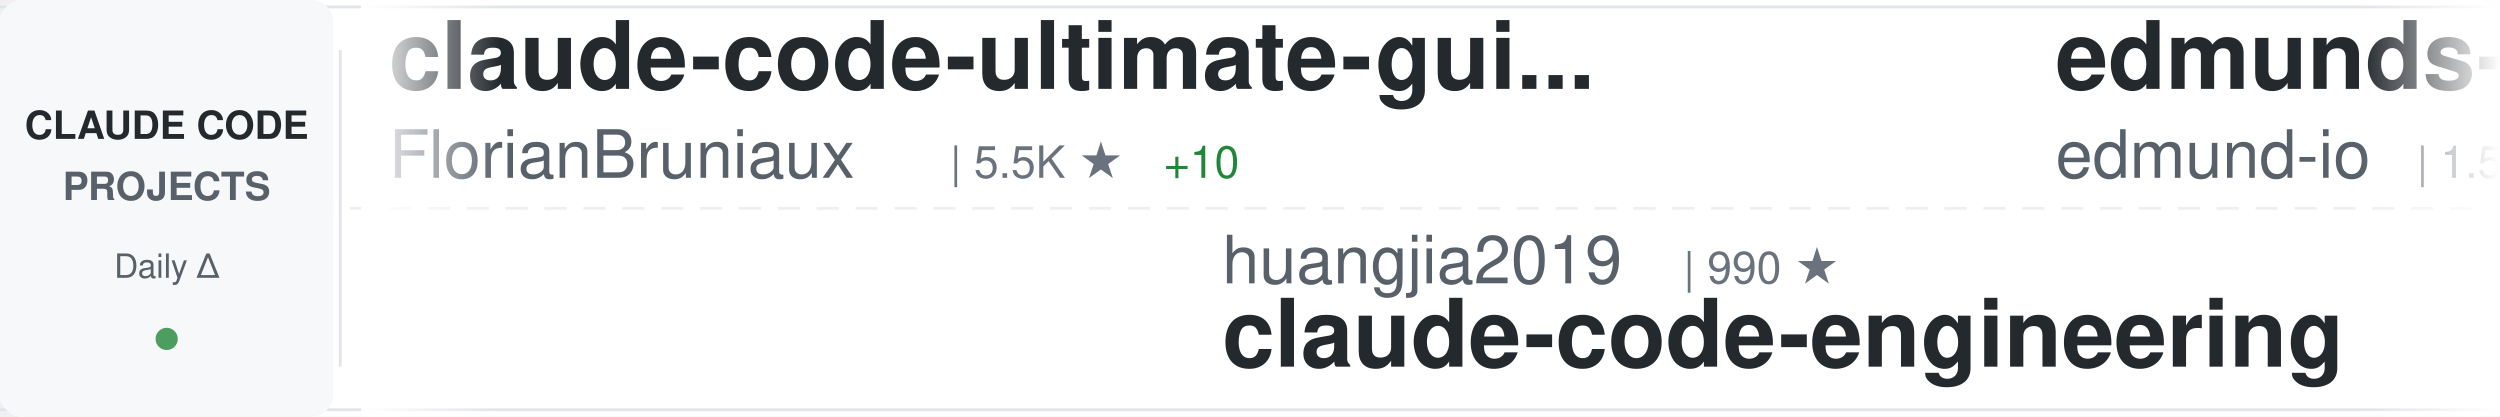
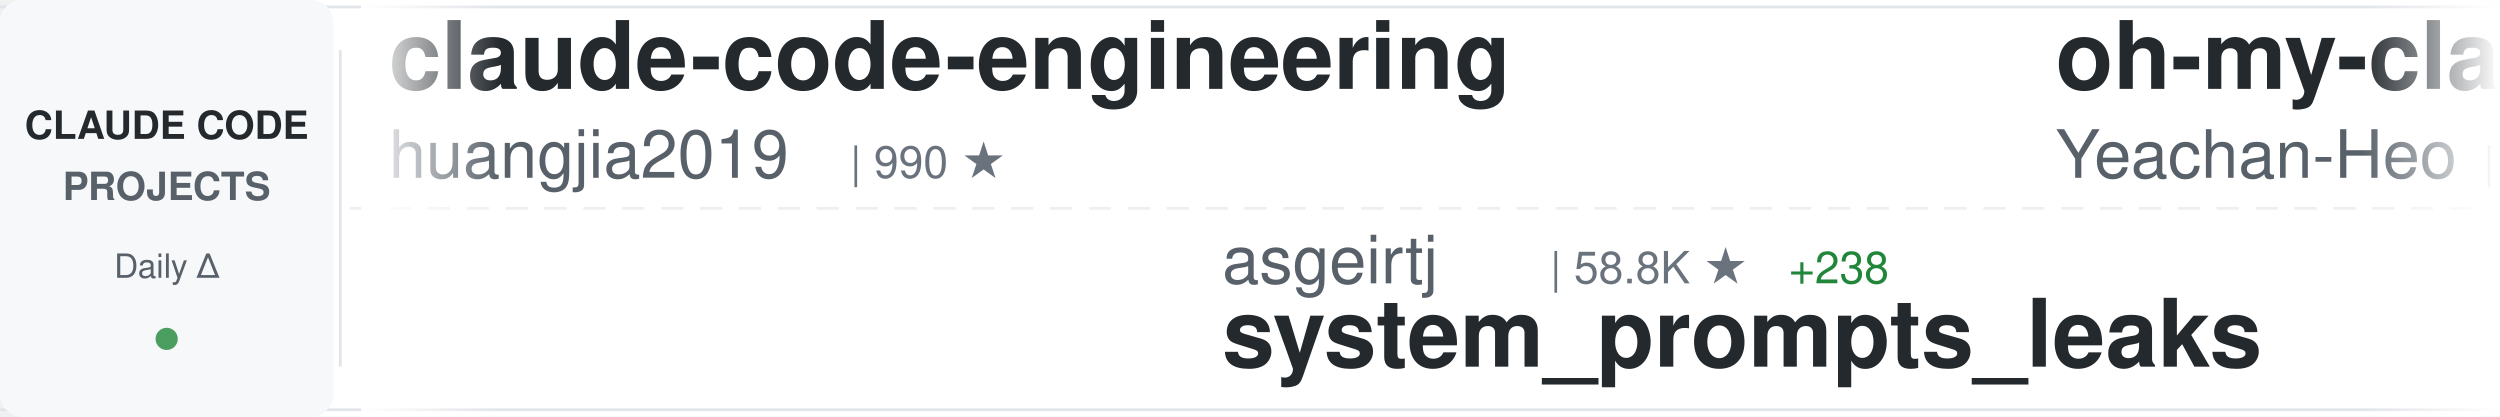
<svg xmlns="http://www.w3.org/2000/svg" width="900" height="150">
  <defs>
    <linearGradient id="awesomeLeftFade" x1="0%" y1="0%" x2="100%" y2="0%">
      <stop offset="0%" style="stop-color:#ffffff;stop-opacity:1" />
      <stop offset="100%" style="stop-color:#ffffff;stop-opacity:0" />
    </linearGradient>
    <linearGradient id="awesomeRightFade" x1="0%" y1="0%" x2="100%" y2="0%">
      <stop offset="0%" style="stop-color:#ffffff;stop-opacity:0" />
      <stop offset="100%" style="stop-color:#ffffff;stop-opacity:1" />
    </linearGradient>
  </defs>
  <rect width="900" height="150" fill="#ffffff" rx="8" />
  <rect x="0" y="2" width="900" height="1" fill="#e1e4e8" />
  <rect x="0" y="147" width="900" height="1" fill="#e1e4e8" />
  <line x1="0" y1="75" x2="900" y2="75" stroke="#e1e4e8" stroke-width="1" stroke-dasharray="8 6" opacity="0.6" />
  <rect x="0" y="0" width="120" height="150" fill="#f6f8fa" rx="8" />
  <text x="60" y="50" font-family="-apple-system, BlinkMacSystemFont, 'Segoe UI', Helvetica, Arial, sans-serif" font-size="14" font-weight="600" fill="#24292e" text-anchor="middle">CLAUDE CODE</text>
  <text x="60" y="72" font-family="-apple-system, BlinkMacSystemFont, 'Segoe UI', Helvetica, Arial, sans-serif" font-size="14" font-weight="600" fill="#586069" text-anchor="middle">PROJECTS</text>
  <text x="60" y="100" font-family="-apple-system, BlinkMacSystemFont, 'Segoe UI', Helvetica, Arial, sans-serif" font-size="12" font-weight="500" fill="#586069" text-anchor="middle">Daily Δ</text>
  <circle cx="60" cy="122" r="4" fill="#22863a" opacity="0.8" />
  <rect x="122" y="18" width="1" height="114" fill="#e1e4e8" />
  <clipPath id="awesomeTickerClip">
    <rect x="130" y="0" width="770" height="150" />
  </clipPath>
  <g clip-path="url(#awesomeTickerClip)">
    <g id="awesomeTickerItems">
      <animateTransform attributeName="transform" attributeType="XML" type="translate" from="0 0" to="-3000 0" dur="54s" repeatCount="indefinite" />
      <g transform="translate(0, 0)">
-         <text x="140" y="32" font-family="-apple-system, BlinkMacSystemFont, 'Segoe UI', Helvetica, Arial, sans-serif" font-size="34" font-weight="600" fill="#24292e">claude-code-ultimate-gui...</text>
-         <text x="140" y="64" font-family="-apple-system, BlinkMacSystemFont, 'Segoe UI', Helvetica, Arial, sans-serif" font-size="24" font-weight="400" fill="#586069">FlorianBruniaux</text>
-         <text x="342" y="64" font-family="-apple-system, BlinkMacSystemFont, 'Segoe UI', Helvetica, Arial, sans-serif" font-size="16" font-weight="500" fill="#6a737d">| 5.5K ★</text>
-         <text x="419" y="64" font-family="-apple-system, BlinkMacSystemFont, 'Segoe UI', Helvetica, Arial, sans-serif" font-size="16" font-weight="500" fill="#22863a"> +10</text>
+         <text x="140" y="32" font-family="-apple-system, BlinkMacSystemFont, 'Segoe UI', Helvetica, Arial, sans-serif" font-size="34" font-weight="600" fill="#24292e">claude-code-engineering</text>
+         <text x="140" y="64" font-family="-apple-system, BlinkMacSystemFont, 'Segoe UI', Helvetica, Arial, sans-serif" font-size="24" font-weight="400" fill="#586069">huangjia2019</text>
+         <text x="306" y="64" font-family="-apple-system, BlinkMacSystemFont, 'Segoe UI', Helvetica, Arial, sans-serif" font-size="16" font-weight="500" fill="#6a737d">| 990 ★</text>
      </g>
      <g transform="translate(300, 0)">
-         <text x="140" y="102" font-family="-apple-system, BlinkMacSystemFont, 'Segoe UI', Helvetica, Arial, sans-serif" font-size="24" font-weight="400" fill="#586069">huangjia2019</text>
-         <text x="306" y="102" font-family="-apple-system, BlinkMacSystemFont, 'Segoe UI', Helvetica, Arial, sans-serif" font-size="16" font-weight="500" fill="#6a737d">| 990 ★</text>
-         <text x="140" y="132" font-family="-apple-system, BlinkMacSystemFont, 'Segoe UI', Helvetica, Arial, sans-serif" font-size="34" font-weight="600" fill="#24292e">claude-code-engineering</text>
+         <text x="140" y="102" font-family="-apple-system, BlinkMacSystemFont, 'Segoe UI', Helvetica, Arial, sans-serif" font-size="24" font-weight="400" fill="#586069">asgeirtj</text>
+         <text x="258" y="102" font-family="-apple-system, BlinkMacSystemFont, 'Segoe UI', Helvetica, Arial, sans-serif" font-size="16" font-weight="500" fill="#6a737d">| 58.8K ★</text>
+         <text x="344" y="102" font-family="-apple-system, BlinkMacSystemFont, 'Segoe UI', Helvetica, Arial, sans-serif" font-size="16" font-weight="500" fill="#22863a"> +238</text>
+         <text x="140" y="132" font-family="-apple-system, BlinkMacSystemFont, 'Segoe UI', Helvetica, Arial, sans-serif" font-size="34" font-weight="600" fill="#24292e">system_prompts_leaks</text>
      </g>
      <g transform="translate(600, 0)">
-         <text x="140" y="32" font-family="-apple-system, BlinkMacSystemFont, 'Segoe UI', Helvetica, Arial, sans-serif" font-size="34" font-weight="600" fill="#24292e">edmunds-claude-code</text>
-         <text x="140" y="64" font-family="-apple-system, BlinkMacSystemFont, 'Segoe UI', Helvetica, Arial, sans-serif" font-size="24" font-weight="400" fill="#586069">edmund-io</text>
-         <text x="270" y="64" font-family="-apple-system, BlinkMacSystemFont, 'Segoe UI', Helvetica, Arial, sans-serif" font-size="16" font-weight="500" fill="#6a737d">| 1.5K ★</text>
-         <text x="347" y="64" font-family="-apple-system, BlinkMacSystemFont, 'Segoe UI', Helvetica, Arial, sans-serif" font-size="16" font-weight="500" fill="#22863a"> +1</text>
+         <text x="140" y="32" font-family="-apple-system, BlinkMacSystemFont, 'Segoe UI', Helvetica, Arial, sans-serif" font-size="34" font-weight="600" fill="#24292e">oh-my-claudecode</text>
+         <text x="140" y="64" font-family="-apple-system, BlinkMacSystemFont, 'Segoe UI', Helvetica, Arial, sans-serif" font-size="24" font-weight="400" fill="#586069">Yeachan-Heo</text>
+         <text x="294" y="64" font-family="-apple-system, BlinkMacSystemFont, 'Segoe UI', Helvetica, Arial, sans-serif" font-size="16" font-weight="500" fill="#6a737d">| 37.9K ★</text>
+         <text x="380" y="64" font-family="-apple-system, BlinkMacSystemFont, 'Segoe UI', Helvetica, Arial, sans-serif" font-size="16" font-weight="500" fill="#22863a"> +33</text>
      </g>
      <g transform="translate(900, 0)">
-         <text x="140" y="102" font-family="-apple-system, BlinkMacSystemFont, 'Segoe UI', Helvetica, Arial, sans-serif" font-size="24" font-weight="400" fill="#586069">asgeirtj</text>
-         <text x="258" y="102" font-family="-apple-system, BlinkMacSystemFont, 'Segoe UI', Helvetica, Arial, sans-serif" font-size="16" font-weight="500" fill="#6a737d">| 58.8K ★</text>
-         <text x="344" y="102" font-family="-apple-system, BlinkMacSystemFont, 'Segoe UI', Helvetica, Arial, sans-serif" font-size="16" font-weight="500" fill="#22863a"> +234</text>
-         <text x="140" y="132" font-family="-apple-system, BlinkMacSystemFont, 'Segoe UI', Helvetica, Arial, sans-serif" font-size="34" font-weight="600" fill="#24292e">system_prompts_leaks</text>
+         <text x="140" y="102" font-family="-apple-system, BlinkMacSystemFont, 'Segoe UI', Helvetica, Arial, sans-serif" font-size="24" font-weight="400" fill="#586069">digitalsamba</text>
+         <text x="306" y="102" font-family="-apple-system, BlinkMacSystemFont, 'Segoe UI', Helvetica, Arial, sans-serif" font-size="16" font-weight="500" fill="#6a737d">| 1.8K ★</text>
+         <text x="383" y="102" font-family="-apple-system, BlinkMacSystemFont, 'Segoe UI', Helvetica, Arial, sans-serif" font-size="16" font-weight="500" fill="#22863a"> +9</text>
+         <text x="140" y="132" font-family="-apple-system, BlinkMacSystemFont, 'Segoe UI', Helvetica, Arial, sans-serif" font-size="34" font-weight="600" fill="#24292e">claude-code-video-toolki...</text>
      </g>
      <g transform="translate(1200, 0)">
-         <text x="140" y="32" font-family="-apple-system, BlinkMacSystemFont, 'Segoe UI', Helvetica, Arial, sans-serif" font-size="34" font-weight="600" fill="#24292e">claude-code-proxy</text>
-         <text x="140" y="64" font-family="-apple-system, BlinkMacSystemFont, 'Segoe UI', Helvetica, Arial, sans-serif" font-size="24" font-weight="400" fill="#586069">fuergaosi233</text>
-         <text x="306" y="64" font-family="-apple-system, BlinkMacSystemFont, 'Segoe UI', Helvetica, Arial, sans-serif" font-size="16" font-weight="500" fill="#6a737d">| 2.7K ★</text>
-         <text x="383" y="64" font-family="-apple-system, BlinkMacSystemFont, 'Segoe UI', Helvetica, Arial, sans-serif" font-size="16" font-weight="500" fill="#22863a"> +3</text>
+         <text x="140" y="32" font-family="-apple-system, BlinkMacSystemFont, 'Segoe UI', Helvetica, Arial, sans-serif" font-size="34" font-weight="600" fill="#24292e">Claude-Code-Usage-Monito...</text>
+         <text x="140" y="64" font-family="-apple-system, BlinkMacSystemFont, 'Segoe UI', Helvetica, Arial, sans-serif" font-size="24" font-weight="400" fill="#586069">Maciek-roboblog</text>
+         <text x="342" y="64" font-family="-apple-system, BlinkMacSystemFont, 'Segoe UI', Helvetica, Arial, sans-serif" font-size="16" font-weight="500" fill="#6a737d">| 8.5K ★</text>
+         <text x="419" y="64" font-family="-apple-system, BlinkMacSystemFont, 'Segoe UI', Helvetica, Arial, sans-serif" font-size="16" font-weight="500" fill="#22863a"> +9</text>
      </g>
      <g transform="translate(1500, 0)">
-         <text x="140" y="102" font-family="-apple-system, BlinkMacSystemFont, 'Segoe UI', Helvetica, Arial, sans-serif" font-size="24" font-weight="400" fill="#586069">davila7</text>
-         <text x="246" y="102" font-family="-apple-system, BlinkMacSystemFont, 'Segoe UI', Helvetica, Arial, sans-serif" font-size="16" font-weight="500" fill="#6a737d">| 29.7K ★</text>
-         <text x="332" y="102" font-family="-apple-system, BlinkMacSystemFont, 'Segoe UI', Helvetica, Arial, sans-serif" font-size="16" font-weight="500" fill="#22863a"> +48</text>
-         <text x="140" y="132" font-family="-apple-system, BlinkMacSystemFont, 'Segoe UI', Helvetica, Arial, sans-serif" font-size="34" font-weight="600" fill="#24292e">claude-code-templates</text>
+         <text x="140" y="102" font-family="-apple-system, BlinkMacSystemFont, 'Segoe UI', Helvetica, Arial, sans-serif" font-size="24" font-weight="400" fill="#586069">oboard</text>
+         <text x="234" y="102" font-family="-apple-system, BlinkMacSystemFont, 'Segoe UI', Helvetica, Arial, sans-serif" font-size="16" font-weight="500" fill="#6a737d">| 3.3K ★</text>
+         <text x="311" y="102" font-family="-apple-system, BlinkMacSystemFont, 'Segoe UI', Helvetica, Arial, sans-serif" font-size="16" font-weight="500" fill="#22863a"> +1</text>
+         <text x="140" y="132" font-family="-apple-system, BlinkMacSystemFont, 'Segoe UI', Helvetica, Arial, sans-serif" font-size="34" font-weight="600" fill="#24292e">claude-code-rev</text>
      </g>
      <g transform="translate(1800, 0)">
-         <text x="140" y="32" font-family="-apple-system, BlinkMacSystemFont, 'Segoe UI', Helvetica, Arial, sans-serif" font-size="34" font-weight="600" fill="#24292e">everything-claude-code-z...</text>
-         <text x="140" y="64" font-family="-apple-system, BlinkMacSystemFont, 'Segoe UI', Helvetica, Arial, sans-serif" font-size="24" font-weight="400" fill="#586069">xu-xiang</text>
-         <text x="258" y="64" font-family="-apple-system, BlinkMacSystemFont, 'Segoe UI', Helvetica, Arial, sans-serif" font-size="16" font-weight="500" fill="#6a737d">| 1.7K ★</text>
-         <text x="335" y="64" font-family="-apple-system, BlinkMacSystemFont, 'Segoe UI', Helvetica, Arial, sans-serif" font-size="16" font-weight="500" fill="#22863a"> +6</text>
+         <text x="140" y="32" font-family="-apple-system, BlinkMacSystemFont, 'Segoe UI', Helvetica, Arial, sans-serif" font-size="34" font-weight="600" fill="#24292e">Dive-into-Claude-Code</text>
+         <text x="140" y="64" font-family="-apple-system, BlinkMacSystemFont, 'Segoe UI', Helvetica, Arial, sans-serif" font-size="24" font-weight="400" fill="#586069">VILA-Lab</text>
+         <text x="258" y="64" font-family="-apple-system, BlinkMacSystemFont, 'Segoe UI', Helvetica, Arial, sans-serif" font-size="16" font-weight="500" fill="#6a737d">| 1.9K ★</text>
+         <text x="335" y="64" font-family="-apple-system, BlinkMacSystemFont, 'Segoe UI', Helvetica, Arial, sans-serif" font-size="16" font-weight="500" fill="#22863a"> +8</text>
      </g>
      <g transform="translate(2100, 0)">
+         <text x="140" y="102" font-family="-apple-system, BlinkMacSystemFont, 'Segoe UI', Helvetica, Arial, sans-serif" font-size="24" font-weight="400" fill="#586069">luongnv89</text>
+         <text x="270" y="102" font-family="-apple-system, BlinkMacSystemFont, 'Segoe UI', Helvetica, Arial, sans-serif" font-size="16" font-weight="500" fill="#6a737d">| 40.0K ★</text>
+         <text x="356" y="102" font-family="-apple-system, BlinkMacSystemFont, 'Segoe UI', Helvetica, Arial, sans-serif" font-size="16" font-weight="500" fill="#22863a"> +31</text>
+         <text x="140" y="132" font-family="-apple-system, BlinkMacSystemFont, 'Segoe UI', Helvetica, Arial, sans-serif" font-size="34" font-weight="600" fill="#24292e">claude-howto</text>
+       </g>
+       <g transform="translate(2400, 0)">
+         <text x="140" y="32" font-family="-apple-system, BlinkMacSystemFont, 'Segoe UI', Helvetica, Arial, sans-serif" font-size="34" font-weight="600" fill="#24292e">claude-code-hub</text>
+         <text x="140" y="64" font-family="-apple-system, BlinkMacSystemFont, 'Segoe UI', Helvetica, Arial, sans-serif" font-size="24" font-weight="400" fill="#586069">ding113</text>
+         <text x="246" y="64" font-family="-apple-system, BlinkMacSystemFont, 'Segoe UI', Helvetica, Arial, sans-serif" font-size="16" font-weight="500" fill="#6a737d">| 3.3K ★</text>
+         <text x="323" y="64" font-family="-apple-system, BlinkMacSystemFont, 'Segoe UI', Helvetica, Arial, sans-serif" font-size="16" font-weight="500" fill="#22863a"> +2</text>
+       </g>
+       <g transform="translate(2700, 0)">
        <text x="140" y="102" font-family="-apple-system, BlinkMacSystemFont, 'Segoe UI', Helvetica, Arial, sans-serif" font-size="24" font-weight="400" fill="#586069">OrcaWhisper</text>
        <text x="294" y="102" font-family="-apple-system, BlinkMacSystemFont, 'Segoe UI', Helvetica, Arial, sans-serif" font-size="16" font-weight="500" fill="#6a737d">| 85 ★</text>
        <text x="140" y="132" font-family="-apple-system, BlinkMacSystemFont, 'Segoe UI', Helvetica, Arial, sans-serif" font-size="34" font-weight="600" fill="#24292e">Claude-Code</text>
      </g>
-       <g transform="translate(2400, 0)">
-         <text x="140" y="32" font-family="-apple-system, BlinkMacSystemFont, 'Segoe UI', Helvetica, Arial, sans-serif" font-size="34" font-weight="600" fill="#24292e">claude-code-rev</text>
-         <text x="140" y="64" font-family="-apple-system, BlinkMacSystemFont, 'Segoe UI', Helvetica, Arial, sans-serif" font-size="24" font-weight="400" fill="#586069">oboard</text>
-         <text x="234" y="64" font-family="-apple-system, BlinkMacSystemFont, 'Segoe UI', Helvetica, Arial, sans-serif" font-size="16" font-weight="500" fill="#6a737d">| 3.3K ★</text>
-         <text x="311" y="64" font-family="-apple-system, BlinkMacSystemFont, 'Segoe UI', Helvetica, Arial, sans-serif" font-size="16" font-weight="500" fill="#22863a"> +1</text>
-       </g>
-       <g transform="translate(2700, 0)">
-         <text x="140" y="102" font-family="-apple-system, BlinkMacSystemFont, 'Segoe UI', Helvetica, Arial, sans-serif" font-size="24" font-weight="400" fill="#586069">huangserva</text>
-         <text x="282" y="102" font-family="-apple-system, BlinkMacSystemFont, 'Segoe UI', Helvetica, Arial, sans-serif" font-size="16" font-weight="500" fill="#6a737d">| 621 ★</text>
-         <text x="140" y="132" font-family="-apple-system, BlinkMacSystemFont, 'Segoe UI', Helvetica, Arial, sans-serif" font-size="34" font-weight="600" fill="#24292e">claude-code-cli</text>
-       </g>
      <g transform="translate(3000, 0)">
-         <text x="140" y="32" font-family="-apple-system, BlinkMacSystemFont, 'Segoe UI', Helvetica, Arial, sans-serif" font-size="34" font-weight="600" fill="#24292e">claude-code-ultimate-gui...</text>
-         <text x="140" y="64" font-family="-apple-system, BlinkMacSystemFont, 'Segoe UI', Helvetica, Arial, sans-serif" font-size="24" font-weight="400" fill="#586069">FlorianBruniaux</text>
-         <text x="342" y="64" font-family="-apple-system, BlinkMacSystemFont, 'Segoe UI', Helvetica, Arial, sans-serif" font-size="16" font-weight="500" fill="#6a737d">| 5.5K ★</text>
-         <text x="419" y="64" font-family="-apple-system, BlinkMacSystemFont, 'Segoe UI', Helvetica, Arial, sans-serif" font-size="16" font-weight="500" fill="#22863a"> +10</text>
+         <text x="140" y="32" font-family="-apple-system, BlinkMacSystemFont, 'Segoe UI', Helvetica, Arial, sans-serif" font-size="34" font-weight="600" fill="#24292e">claude-code-engineering</text>
+         <text x="140" y="64" font-family="-apple-system, BlinkMacSystemFont, 'Segoe UI', Helvetica, Arial, sans-serif" font-size="24" font-weight="400" fill="#586069">huangjia2019</text>
+         <text x="306" y="64" font-family="-apple-system, BlinkMacSystemFont, 'Segoe UI', Helvetica, Arial, sans-serif" font-size="16" font-weight="500" fill="#6a737d">| 990 ★</text>
      </g>
      <g transform="translate(3300, 0)">
-         <text x="140" y="102" font-family="-apple-system, BlinkMacSystemFont, 'Segoe UI', Helvetica, Arial, sans-serif" font-size="24" font-weight="400" fill="#586069">huangjia2019</text>
-         <text x="306" y="102" font-family="-apple-system, BlinkMacSystemFont, 'Segoe UI', Helvetica, Arial, sans-serif" font-size="16" font-weight="500" fill="#6a737d">| 990 ★</text>
-         <text x="140" y="132" font-family="-apple-system, BlinkMacSystemFont, 'Segoe UI', Helvetica, Arial, sans-serif" font-size="34" font-weight="600" fill="#24292e">claude-code-engineering</text>
+         <text x="140" y="102" font-family="-apple-system, BlinkMacSystemFont, 'Segoe UI', Helvetica, Arial, sans-serif" font-size="24" font-weight="400" fill="#586069">asgeirtj</text>
+         <text x="258" y="102" font-family="-apple-system, BlinkMacSystemFont, 'Segoe UI', Helvetica, Arial, sans-serif" font-size="16" font-weight="500" fill="#6a737d">| 58.8K ★</text>
+         <text x="344" y="102" font-family="-apple-system, BlinkMacSystemFont, 'Segoe UI', Helvetica, Arial, sans-serif" font-size="16" font-weight="500" fill="#22863a"> +238</text>
+         <text x="140" y="132" font-family="-apple-system, BlinkMacSystemFont, 'Segoe UI', Helvetica, Arial, sans-serif" font-size="34" font-weight="600" fill="#24292e">system_prompts_leaks</text>
      </g>
      <g transform="translate(3600, 0)">
-         <text x="140" y="32" font-family="-apple-system, BlinkMacSystemFont, 'Segoe UI', Helvetica, Arial, sans-serif" font-size="34" font-weight="600" fill="#24292e">edmunds-claude-code</text>
-         <text x="140" y="64" font-family="-apple-system, BlinkMacSystemFont, 'Segoe UI', Helvetica, Arial, sans-serif" font-size="24" font-weight="400" fill="#586069">edmund-io</text>
-         <text x="270" y="64" font-family="-apple-system, BlinkMacSystemFont, 'Segoe UI', Helvetica, Arial, sans-serif" font-size="16" font-weight="500" fill="#6a737d">| 1.5K ★</text>
-         <text x="347" y="64" font-family="-apple-system, BlinkMacSystemFont, 'Segoe UI', Helvetica, Arial, sans-serif" font-size="16" font-weight="500" fill="#22863a"> +1</text>
+         <text x="140" y="32" font-family="-apple-system, BlinkMacSystemFont, 'Segoe UI', Helvetica, Arial, sans-serif" font-size="34" font-weight="600" fill="#24292e">oh-my-claudecode</text>
+         <text x="140" y="64" font-family="-apple-system, BlinkMacSystemFont, 'Segoe UI', Helvetica, Arial, sans-serif" font-size="24" font-weight="400" fill="#586069">Yeachan-Heo</text>
+         <text x="294" y="64" font-family="-apple-system, BlinkMacSystemFont, 'Segoe UI', Helvetica, Arial, sans-serif" font-size="16" font-weight="500" fill="#6a737d">| 37.9K ★</text>
+         <text x="380" y="64" font-family="-apple-system, BlinkMacSystemFont, 'Segoe UI', Helvetica, Arial, sans-serif" font-size="16" font-weight="500" fill="#22863a"> +33</text>
      </g>
      <g transform="translate(3900, 0)">
-         <text x="140" y="102" font-family="-apple-system, BlinkMacSystemFont, 'Segoe UI', Helvetica, Arial, sans-serif" font-size="24" font-weight="400" fill="#586069">asgeirtj</text>
-         <text x="258" y="102" font-family="-apple-system, BlinkMacSystemFont, 'Segoe UI', Helvetica, Arial, sans-serif" font-size="16" font-weight="500" fill="#6a737d">| 58.8K ★</text>
-         <text x="344" y="102" font-family="-apple-system, BlinkMacSystemFont, 'Segoe UI', Helvetica, Arial, sans-serif" font-size="16" font-weight="500" fill="#22863a"> +234</text>
-         <text x="140" y="132" font-family="-apple-system, BlinkMacSystemFont, 'Segoe UI', Helvetica, Arial, sans-serif" font-size="34" font-weight="600" fill="#24292e">system_prompts_leaks</text>
+         <text x="140" y="102" font-family="-apple-system, BlinkMacSystemFont, 'Segoe UI', Helvetica, Arial, sans-serif" font-size="24" font-weight="400" fill="#586069">digitalsamba</text>
+         <text x="306" y="102" font-family="-apple-system, BlinkMacSystemFont, 'Segoe UI', Helvetica, Arial, sans-serif" font-size="16" font-weight="500" fill="#6a737d">| 1.8K ★</text>
+         <text x="383" y="102" font-family="-apple-system, BlinkMacSystemFont, 'Segoe UI', Helvetica, Arial, sans-serif" font-size="16" font-weight="500" fill="#22863a"> +9</text>
+         <text x="140" y="132" font-family="-apple-system, BlinkMacSystemFont, 'Segoe UI', Helvetica, Arial, sans-serif" font-size="34" font-weight="600" fill="#24292e">claude-code-video-toolki...</text>
      </g>
    </g>
  </g>
  <rect x="130" y="0" width="50" height="150" fill="url(#awesomeLeftFade)" />
  <rect x="850" y="0" width="50" height="150" fill="url(#awesomeRightFade)" />
</svg>
